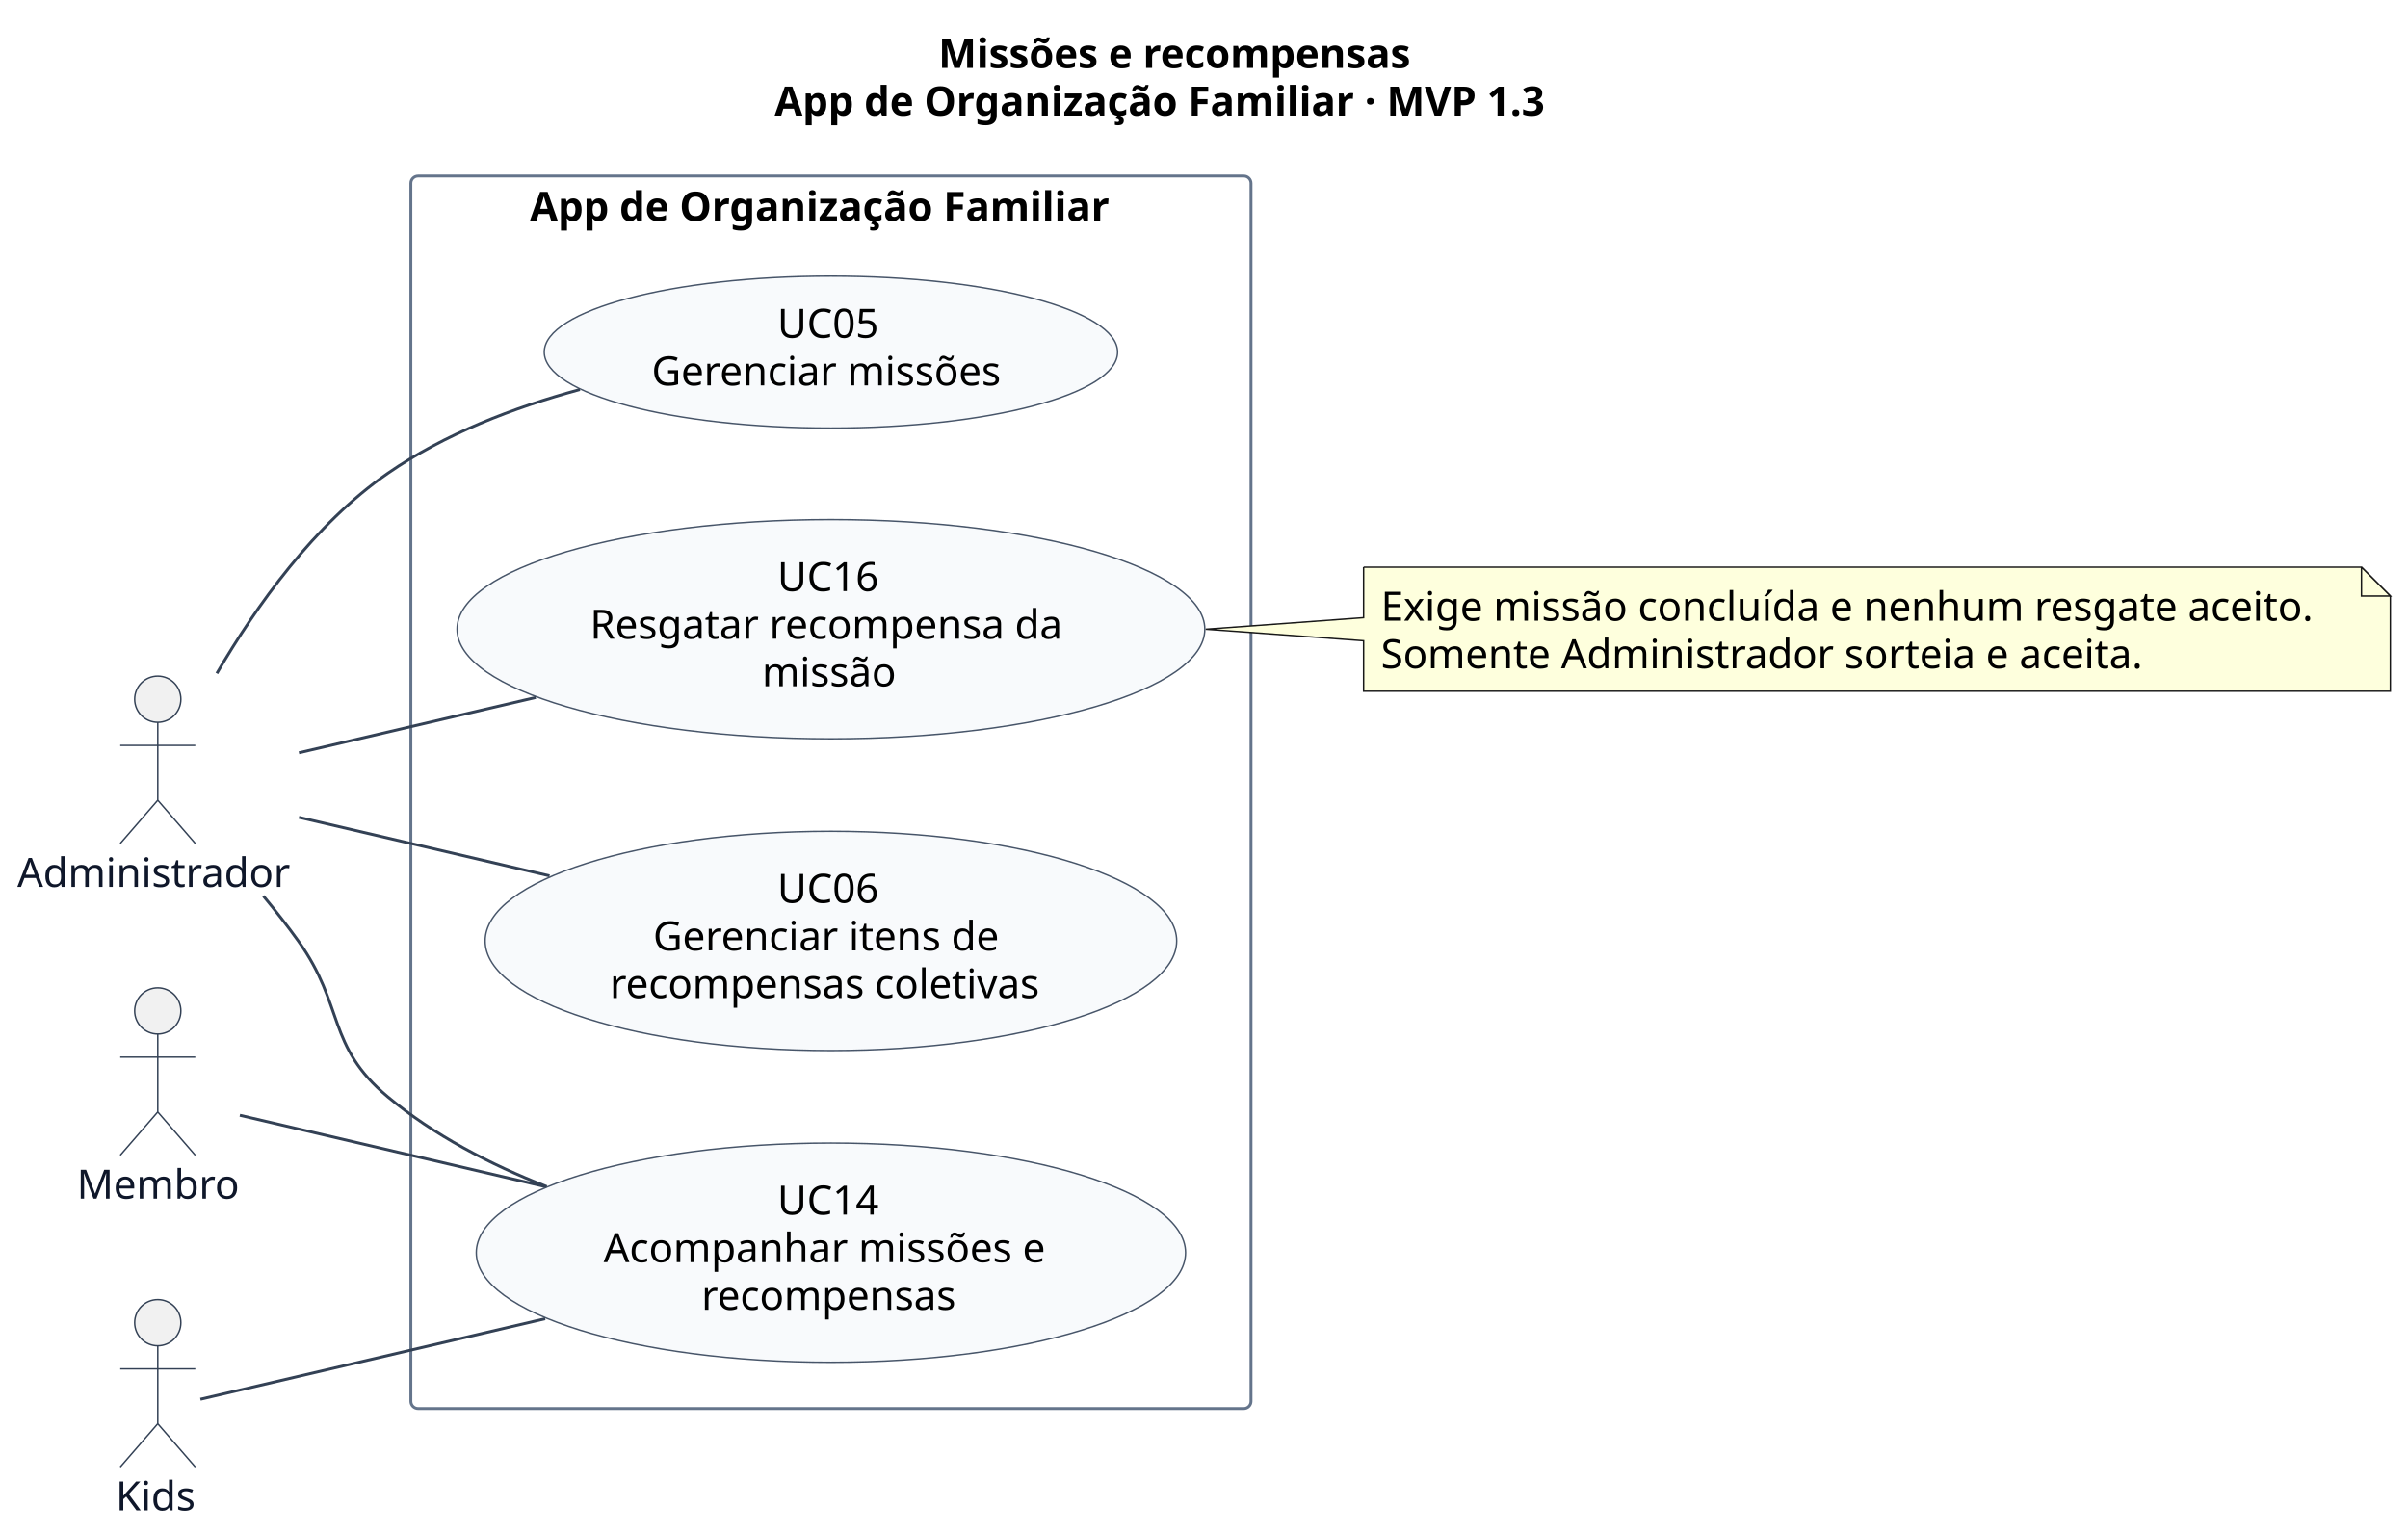
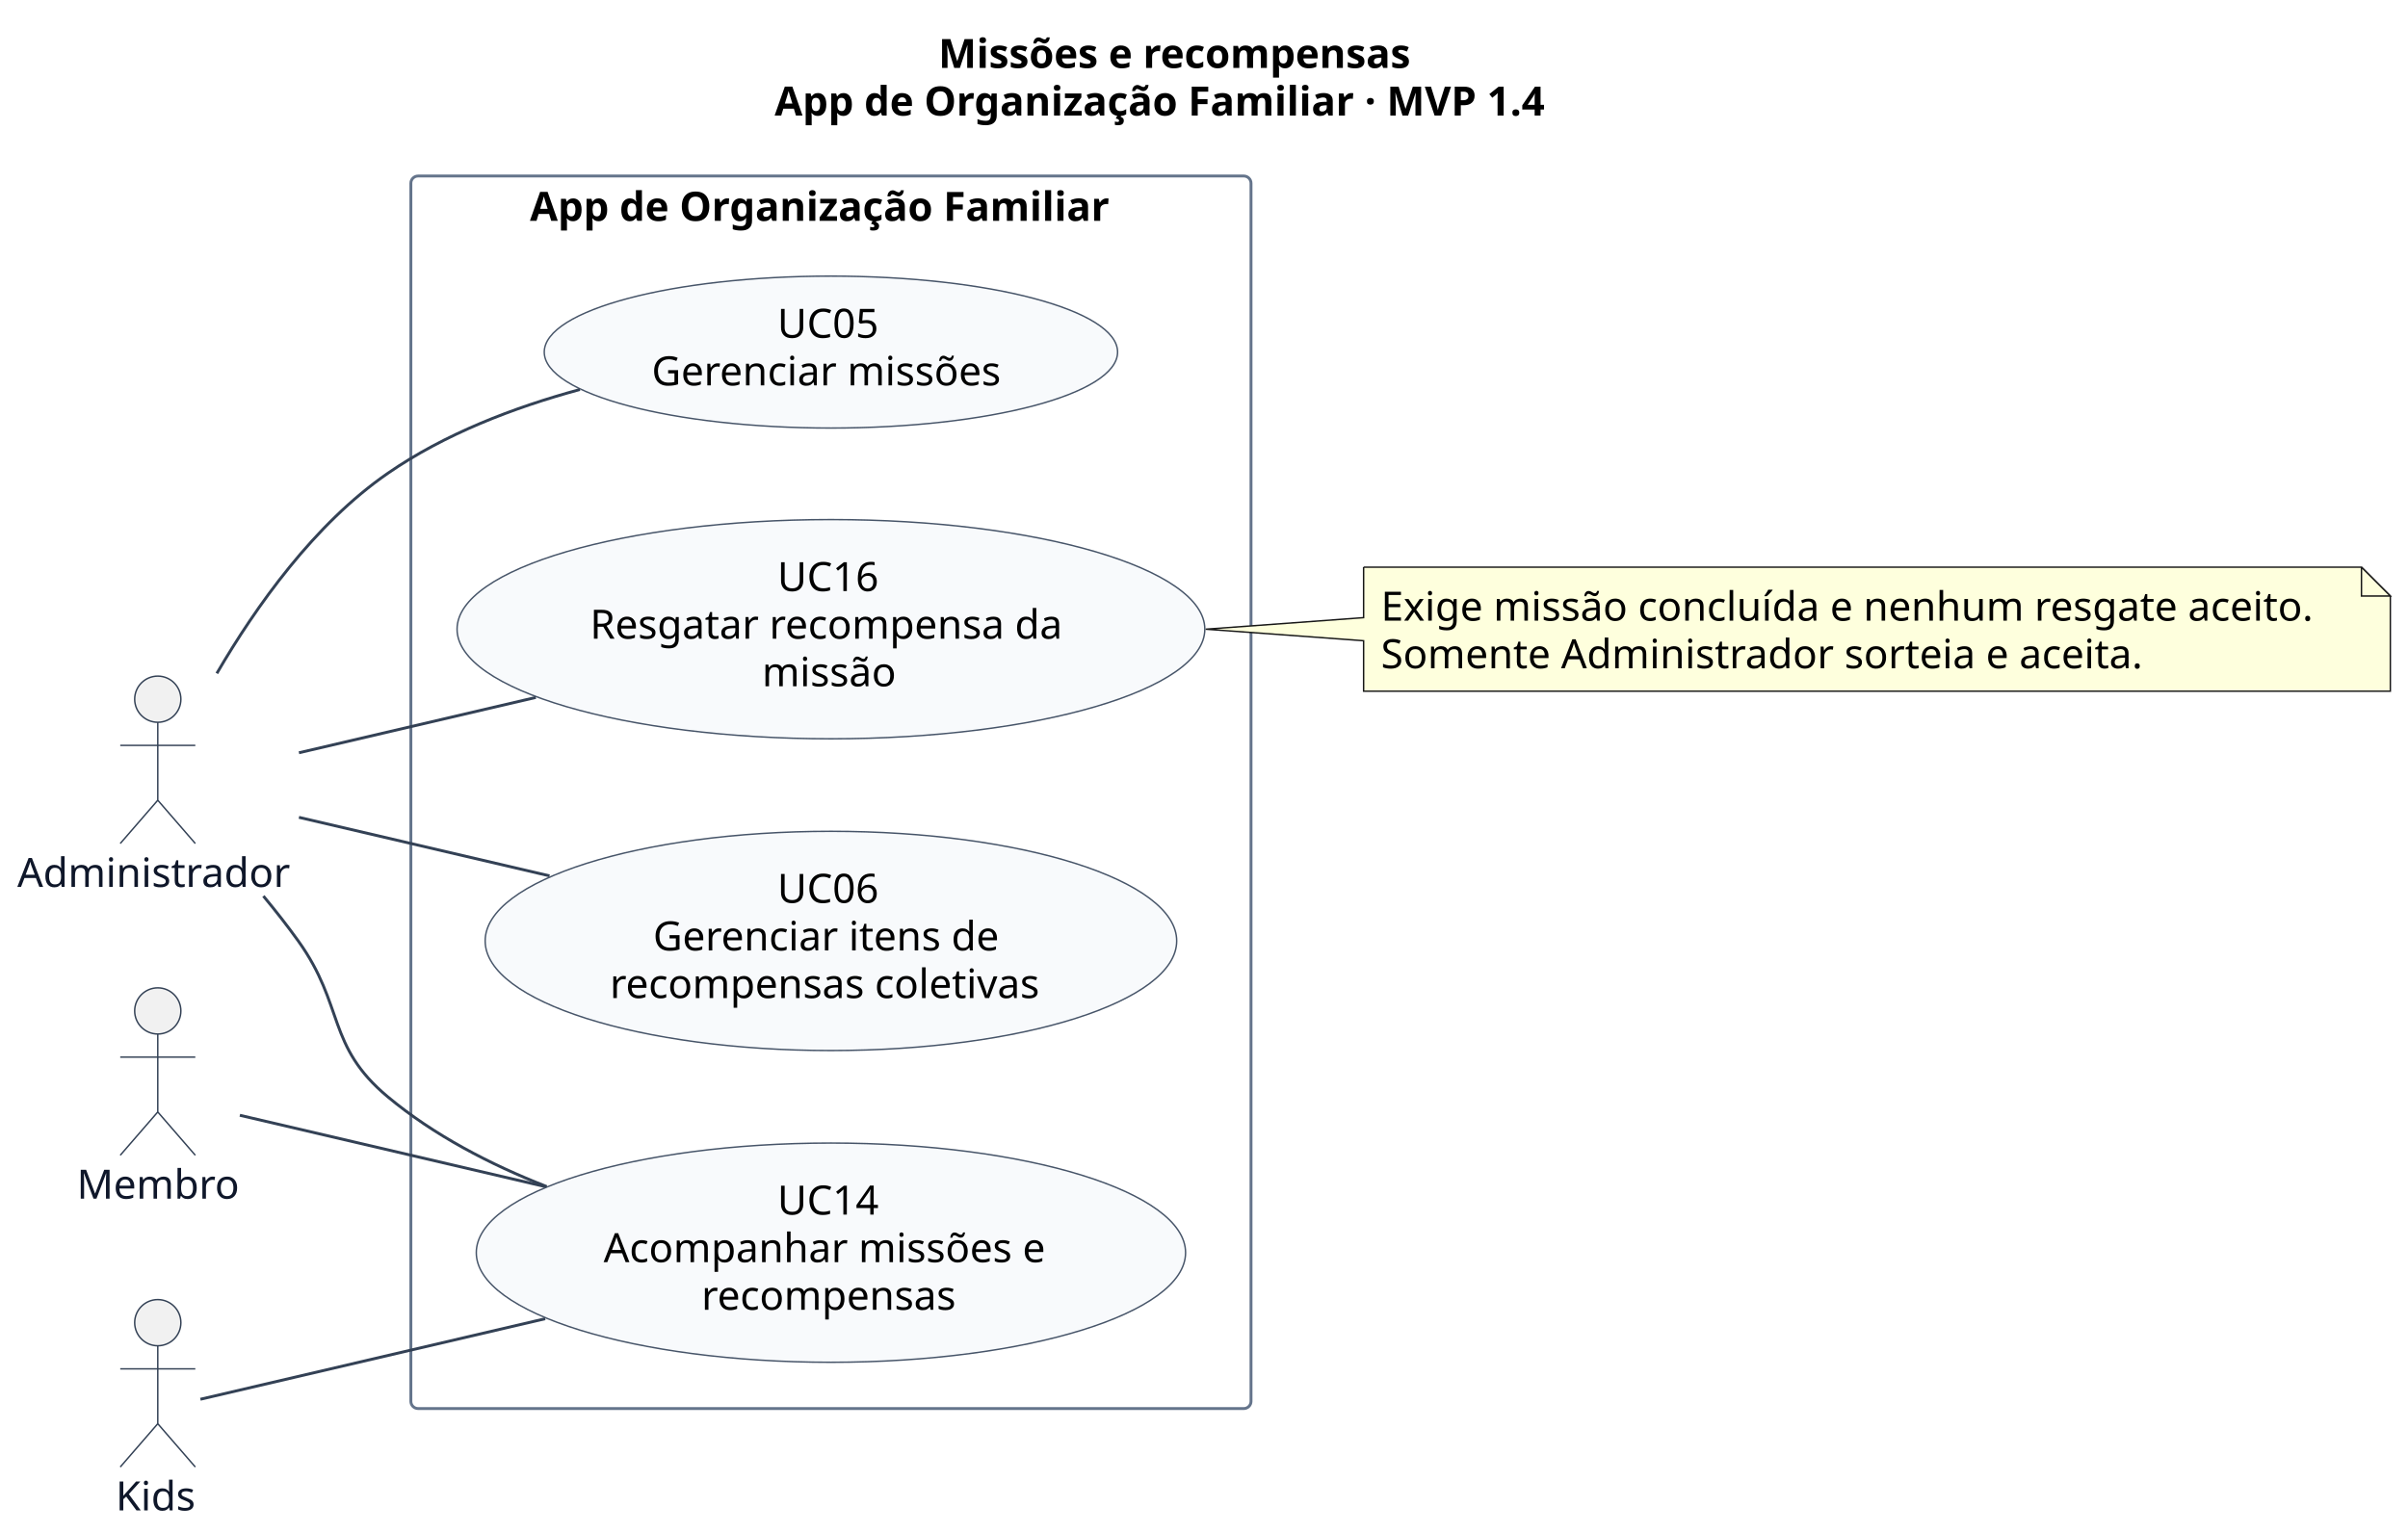
<svg xmlns="http://www.w3.org/2000/svg" contentStyleType="text/css" data-diagram-type="DESCRIPTION" height="531px" preserveAspectRatio="none" style="width:834px;height:531px;background:#FFFFFF;" version="1.1" viewBox="0 0 834 531" width="834px" zoomAndPan="magnify">
  <defs />
  <g>
    <text fill="#000000" font-family="sans-serif" font-size="14" font-weight="bold" lengthAdjust="spacing" textLength="170.857" x="325.014" y="23.535">Missões e recompensas</text>
-     <text fill="#000000" font-family="sans-serif" font-size="14" font-weight="bold" lengthAdjust="spacing" textLength="284.3" x="268.293" y="40.023">App de Organização Familiar · MVP 1.3</text>
+     <text fill="#000000" font-family="sans-serif" font-size="14" font-weight="bold" lengthAdjust="spacing" textLength="284.3" x="268.293" y="40.023">App de Organização Familiar · MVP 1.4</text>
    <g class="cluster" data-entity="App de Organização Familiar" data-source-line="22" data-uid="ent0005" id="cluster_App de Organização Familiar">
      <rect fill="none" height="427" rx="2.5" ry="2.5" style="stroke:#64748B;stroke-width:1;" width="290.98" x="142.3" y="60.977" />
      <text fill="#000000" font-family="sans-serif" font-size="14" font-weight="bold" lengthAdjust="spacing" textLength="208.51" x="183.535" y="76.512">App de Organização Familiar</text>
    </g>
    <g class="entity" data-entity="UC05" data-source-line="23" data-uid="ent0006" id="entity_UC05">
      <ellipse cx="287.785" cy="121.975" fill="#F8FAFC" rx="99.285" ry="26.318" style="stroke:#475569;stroke-width:0.5;" />
      <text fill="#000000" font-family="sans-serif" font-size="14" lengthAdjust="spacing" textLength="37.092" x="269.239" y="117.021">UC05</text>
      <text fill="#000000" font-family="sans-serif" font-size="14" lengthAdjust="spacing" textLength="124.168" x="225.701" y="133.51">Gerenciar missões</text>
    </g>
    <g class="entity" data-entity="UC06" data-source-line="24" data-uid="ent0007" id="entity_UC06">
      <ellipse cx="287.786" cy="325.974" fill="#F8FAFC" rx="119.756" ry="37.977" style="stroke:#475569;stroke-width:0.5;" />
      <text fill="#000000" font-family="sans-serif" font-size="14" lengthAdjust="spacing" textLength="37.092" x="269.24" y="312.776">UC06</text>
      <text fill="#000000" font-family="sans-serif" font-size="14" lengthAdjust="spacing" textLength="123.19" x="226.191" y="329.264">Gerenciar itens de</text>
      <text fill="#000000" font-family="sans-serif" font-size="14" lengthAdjust="spacing" textLength="153.118" x="211.227" y="345.753">recompensas coletivas</text>
    </g>
    <g class="entity" data-entity="UC14" data-source-line="25" data-uid="ent0008" id="entity_UC14">
      <ellipse cx="287.79" cy="433.974" fill="#F8FAFC" rx="122.83" ry="37.977" style="stroke:#475569;stroke-width:0.5;" />
      <text fill="#000000" font-family="sans-serif" font-size="14" lengthAdjust="spacing" textLength="37.092" x="269.245" y="420.776">UC14</text>
      <text fill="#000000" font-family="sans-serif" font-size="14" lengthAdjust="spacing" textLength="157.466" x="209.058" y="437.264">Acompanhar missões e</text>
      <text fill="#000000" font-family="sans-serif" font-size="14" lengthAdjust="spacing" textLength="89.674" x="242.953" y="453.753">recompensas</text>
    </g>
    <g class="entity" data-entity="UC16" data-source-line="26" data-uid="ent0009" id="entity_UC16">
      <ellipse cx="287.791" cy="217.974" fill="#F8FAFC" rx="129.491" ry="37.977" style="stroke:#475569;stroke-width:0.5;" />
      <text fill="#000000" font-family="sans-serif" font-size="14" lengthAdjust="spacing" textLength="37.092" x="269.245" y="204.776">UC16</text>
      <text fill="#000000" font-family="sans-serif" font-size="14" lengthAdjust="spacing" textLength="166.886" x="204.349" y="221.264">Resgatar recompensa da</text>
      <text fill="#000000" font-family="sans-serif" font-size="14" lengthAdjust="spacing" textLength="47.722" x="263.93" y="237.753">missão</text>
    </g>
    <g class="entity" data-entity="Admin" data-source-line="18" data-uid="ent0002" id="entity_Admin">
      <ellipse cx="54.648" cy="242.227" fill="#F1F1F1" rx="8" ry="8" style="stroke:#334155;stroke-width:0.5;" />
      <path d="M54.648,250.227 L54.648,277.227 M41.648,258.227 L67.648,258.227 M54.648,277.227 L41.648,292.227 M54.648,277.227 L67.648,292.227" fill="none" style="stroke:#334155;stroke-width:0.5;" />
      <text fill="#0F172A" font-family="sans-serif" font-size="14" lengthAdjust="spacing" textLength="97.296" x="6" y="307.262">Administrador</text>
    </g>
    <g class="entity" data-entity="Membro" data-source-line="19" data-uid="ent0003" id="entity_Membro">
      <ellipse cx="54.644" cy="350.227" fill="#F1F1F1" rx="8" ry="8" style="stroke:#334155;stroke-width:0.5;" />
      <path d="M54.644,358.227 L54.644,385.227 M41.644,366.227 L67.644,366.227 M54.644,385.227 L41.644,400.227 M54.644,385.227 L67.644,400.227" fill="none" style="stroke:#334155;stroke-width:0.5;" />
      <text fill="#0F172A" font-family="sans-serif" font-size="14" lengthAdjust="spacing" textLength="56.068" x="26.61" y="415.262">Membro</text>
    </g>
    <g class="entity" data-entity="Kids" data-source-line="20" data-uid="ent0004" id="entity_Kids">
      <ellipse cx="54.647" cy="458.227" fill="#F1F1F1" rx="8" ry="8" style="stroke:#334155;stroke-width:0.5;" />
      <path d="M54.647,466.227 L54.647,493.227 M41.647,474.227 L67.647,474.227 M54.647,493.227 L41.647,508.227 M54.647,493.227 L67.647,508.227" fill="none" style="stroke:#334155;stroke-width:0.5;" />
      <text fill="#0F172A" font-family="sans-serif" font-size="14" lengthAdjust="spacing" textLength="29.135" x="40.08" y="523.262">Kids</text>
    </g>
    <g class="entity" data-entity="GMN16" data-source-line="36" data-uid="ent0017" id="entity_GMN16">
      <path d="M472.28,196.487 L472.28,213.977 L417.59,217.977 L472.28,221.977 L472.28,239.463 A0,0 0 0 0 472.28,239.463 L827.885,239.463 A0,0 0 0 0 827.885,239.463 L827.885,206.487 L817.885,196.487 L472.28,196.487 A0,0 0 0 0 472.28,196.487" fill="#FEFFDD" style="stroke:#181818;stroke-width:0.5;" />
      <path d="M817.885,196.487 L817.885,206.487 L827.885,206.487 L817.885,196.487" fill="#FEFFDD" style="stroke:#181818;stroke-width:0.5;" />
      <text fill="#000000" font-family="sans-serif" font-size="14" lengthAdjust="spacing" textLength="334.606" x="478.28" y="215.022">Exige missão concluída e nenhum resgate aceito.</text>
      <text fill="#000000" font-family="sans-serif" font-size="14" lengthAdjust="spacing" textLength="271.975" x="478.28" y="231.51">Somente Administrador sorteia e aceita.</text>
    </g>
    <g class="link" data-entity-1="Admin" data-entity-2="UC05" data-source-line="29" data-uid="lnk10" id="link_Admin_UC05">
      <path d="M75.1,233.287 C88.69,209.987 108.92,181.517 134.3,163.977 C153.94,150.387 177.85,141.177 200.85,134.947" fill="none" id="Admin-UC05" style="stroke:#334155;stroke-width:1;" />
    </g>
    <g class="link" data-entity-1="Admin" data-entity-2="UC06" data-source-line="30" data-uid="lnk11" id="link_Admin_UC06">
      <path d="M103.54,283.157 C128.66,289.027 160.38,296.437 190.33,303.437" fill="none" id="Admin-UC06" style="stroke:#334155;stroke-width:1;" />
    </g>
    <g class="link" data-entity-1="Admin" data-entity-2="UC14" data-source-line="31" data-uid="lnk12" id="link_Admin_UC14">
      <path d="M91.23,310.427 C95.45,315.527 99.58,320.787 103.3,325.977 C119.42,348.467 113.04,362.247 134.3,379.977 C150.26,393.277 169.73,403.407 189.36,411.077" fill="none" id="Admin-UC14" style="stroke:#334155;stroke-width:1;" />
    </g>
    <g class="link" data-entity-1="Admin" data-entity-2="UC16" data-source-line="32" data-uid="lnk13" id="link_Admin_UC16">
      <path d="M103.54,260.787 C127.34,255.227 157.06,248.277 185.58,241.617" fill="none" id="Admin-UC16" style="stroke:#334155;stroke-width:1;" />
    </g>
    <g class="link" data-entity-1="Membro" data-entity-2="UC14" data-source-line="33" data-uid="lnk14" id="link_Membro_UC14">
      <path d="M83.07,386.377 C109.26,392.497 150.32,402.087 188.73,411.067" fill="none" id="Membro-UC14" style="stroke:#334155;stroke-width:1;" />
    </g>
    <g class="link" data-entity-1="Kids" data-entity-2="UC14" data-source-line="34" data-uid="lnk15" id="link_Kids_UC14">
      <path d="M69.41,484.757 C92.93,479.257 142.78,467.617 188.82,456.857" fill="none" id="Kids-UC14" style="stroke:#334155;stroke-width:1;" />
    </g>
  </g>
</svg>
